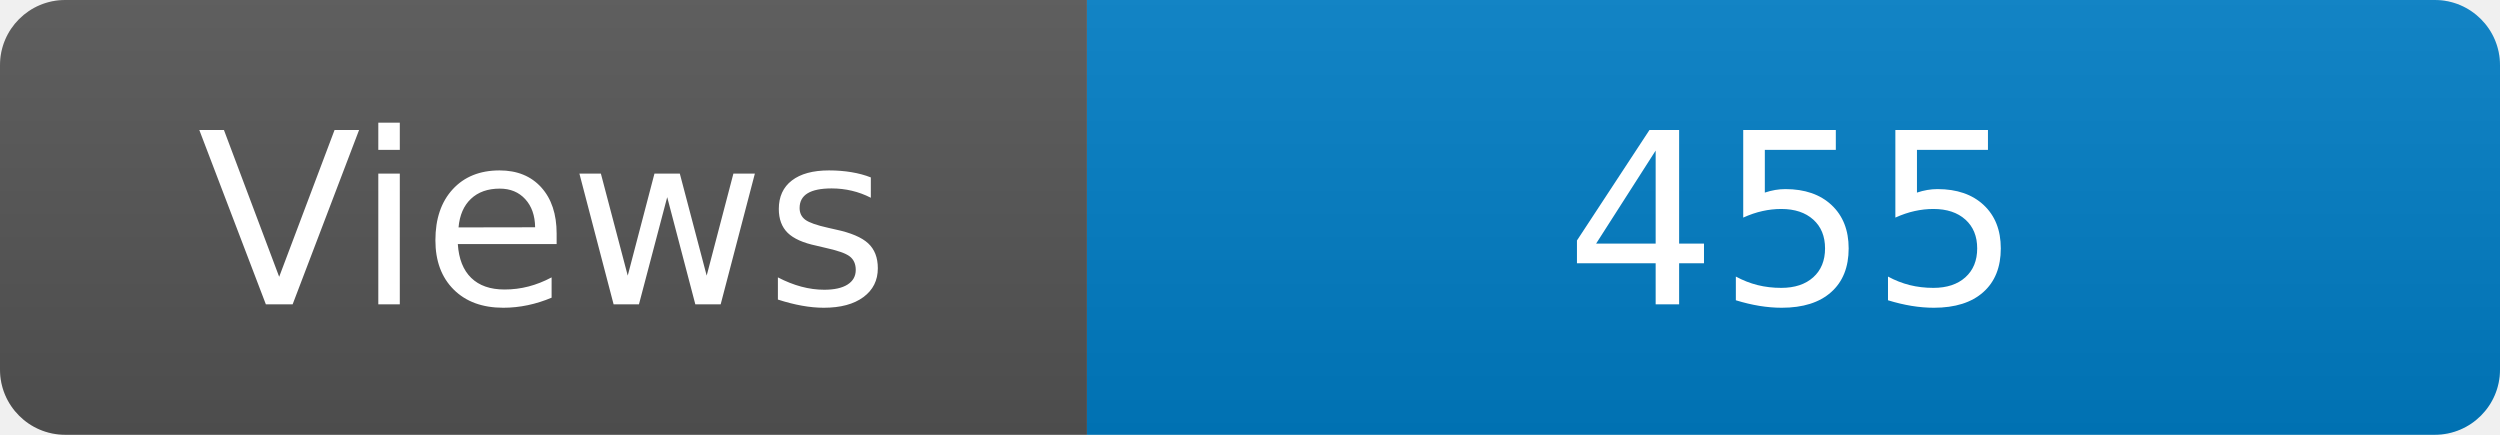
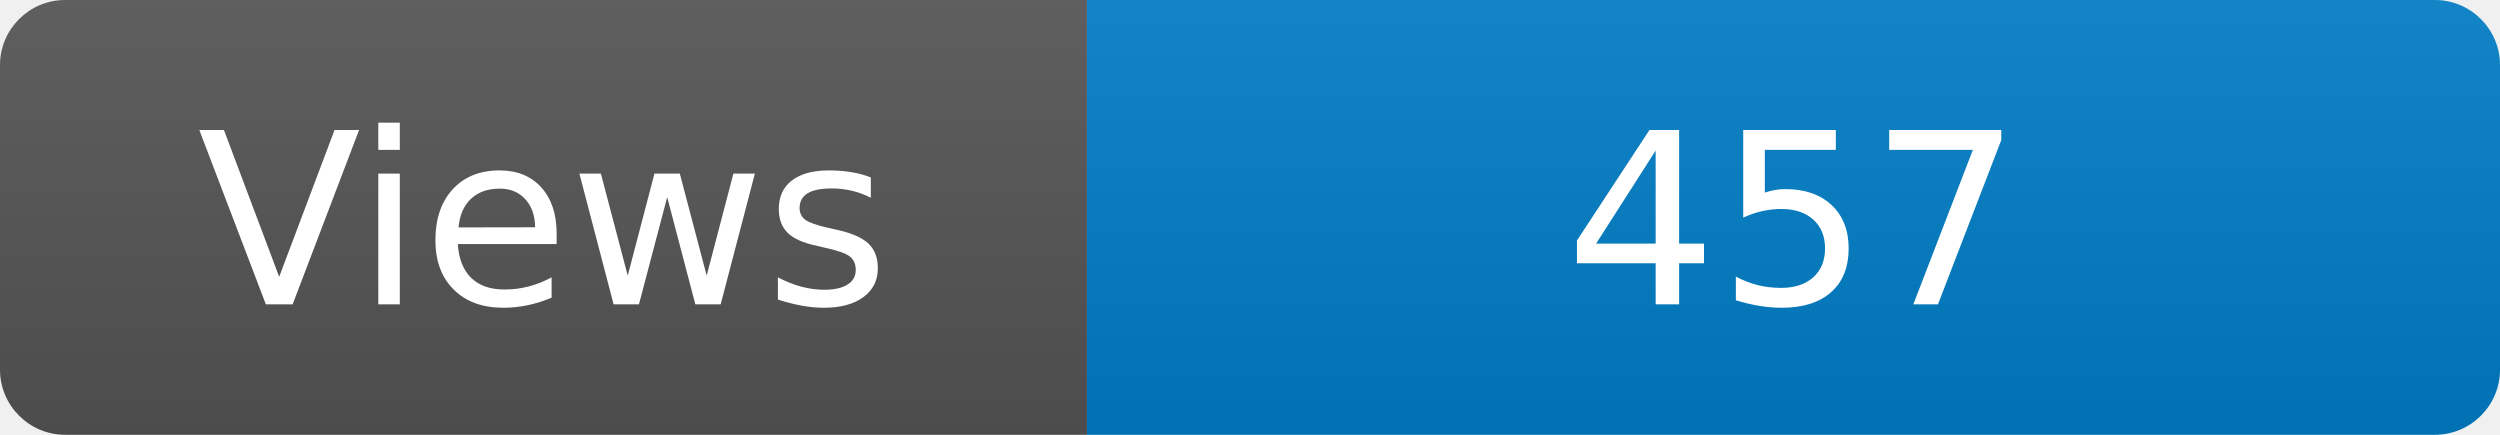
<svg xmlns="http://www.w3.org/2000/svg" width="115" height="20" role="img" aria-label="Maintained?: yes">
  <linearGradient id="s" x2="0" y2="100%">
    <stop offset="0" stop-color="#bbb" stop-opacity=".1" />
    <stop offset="1" stop-opacity=".1" />
  </linearGradient>
  <clipPath id="r">
    <rect width="115" height="20" rx="3" fill="#fff" />
  </clipPath>
  <g clip-path="url(#r)">
    <rect width="50" height="20" fill="#555" />
    <rect x="50" width="160" height="20" fill="#007ec6" />
    <rect width="115" height="20" fill="url(#s)" />
  </g>
  <g fill="#fff" text-anchor="middle" font-family="Verdana,Geneva,DejaVu Sans,sans-serif" font-size="110">
    <text x="250" y="140" transform="scale(.1)" fill="#fff">Views</text>
-     <text x="825" y="140" transform="scale(.1)" fill="#fff">455</text>
+     <text x="825" y="140" transform="scale(.1)" fill="#fff">457</text>
  </g>
</svg>
